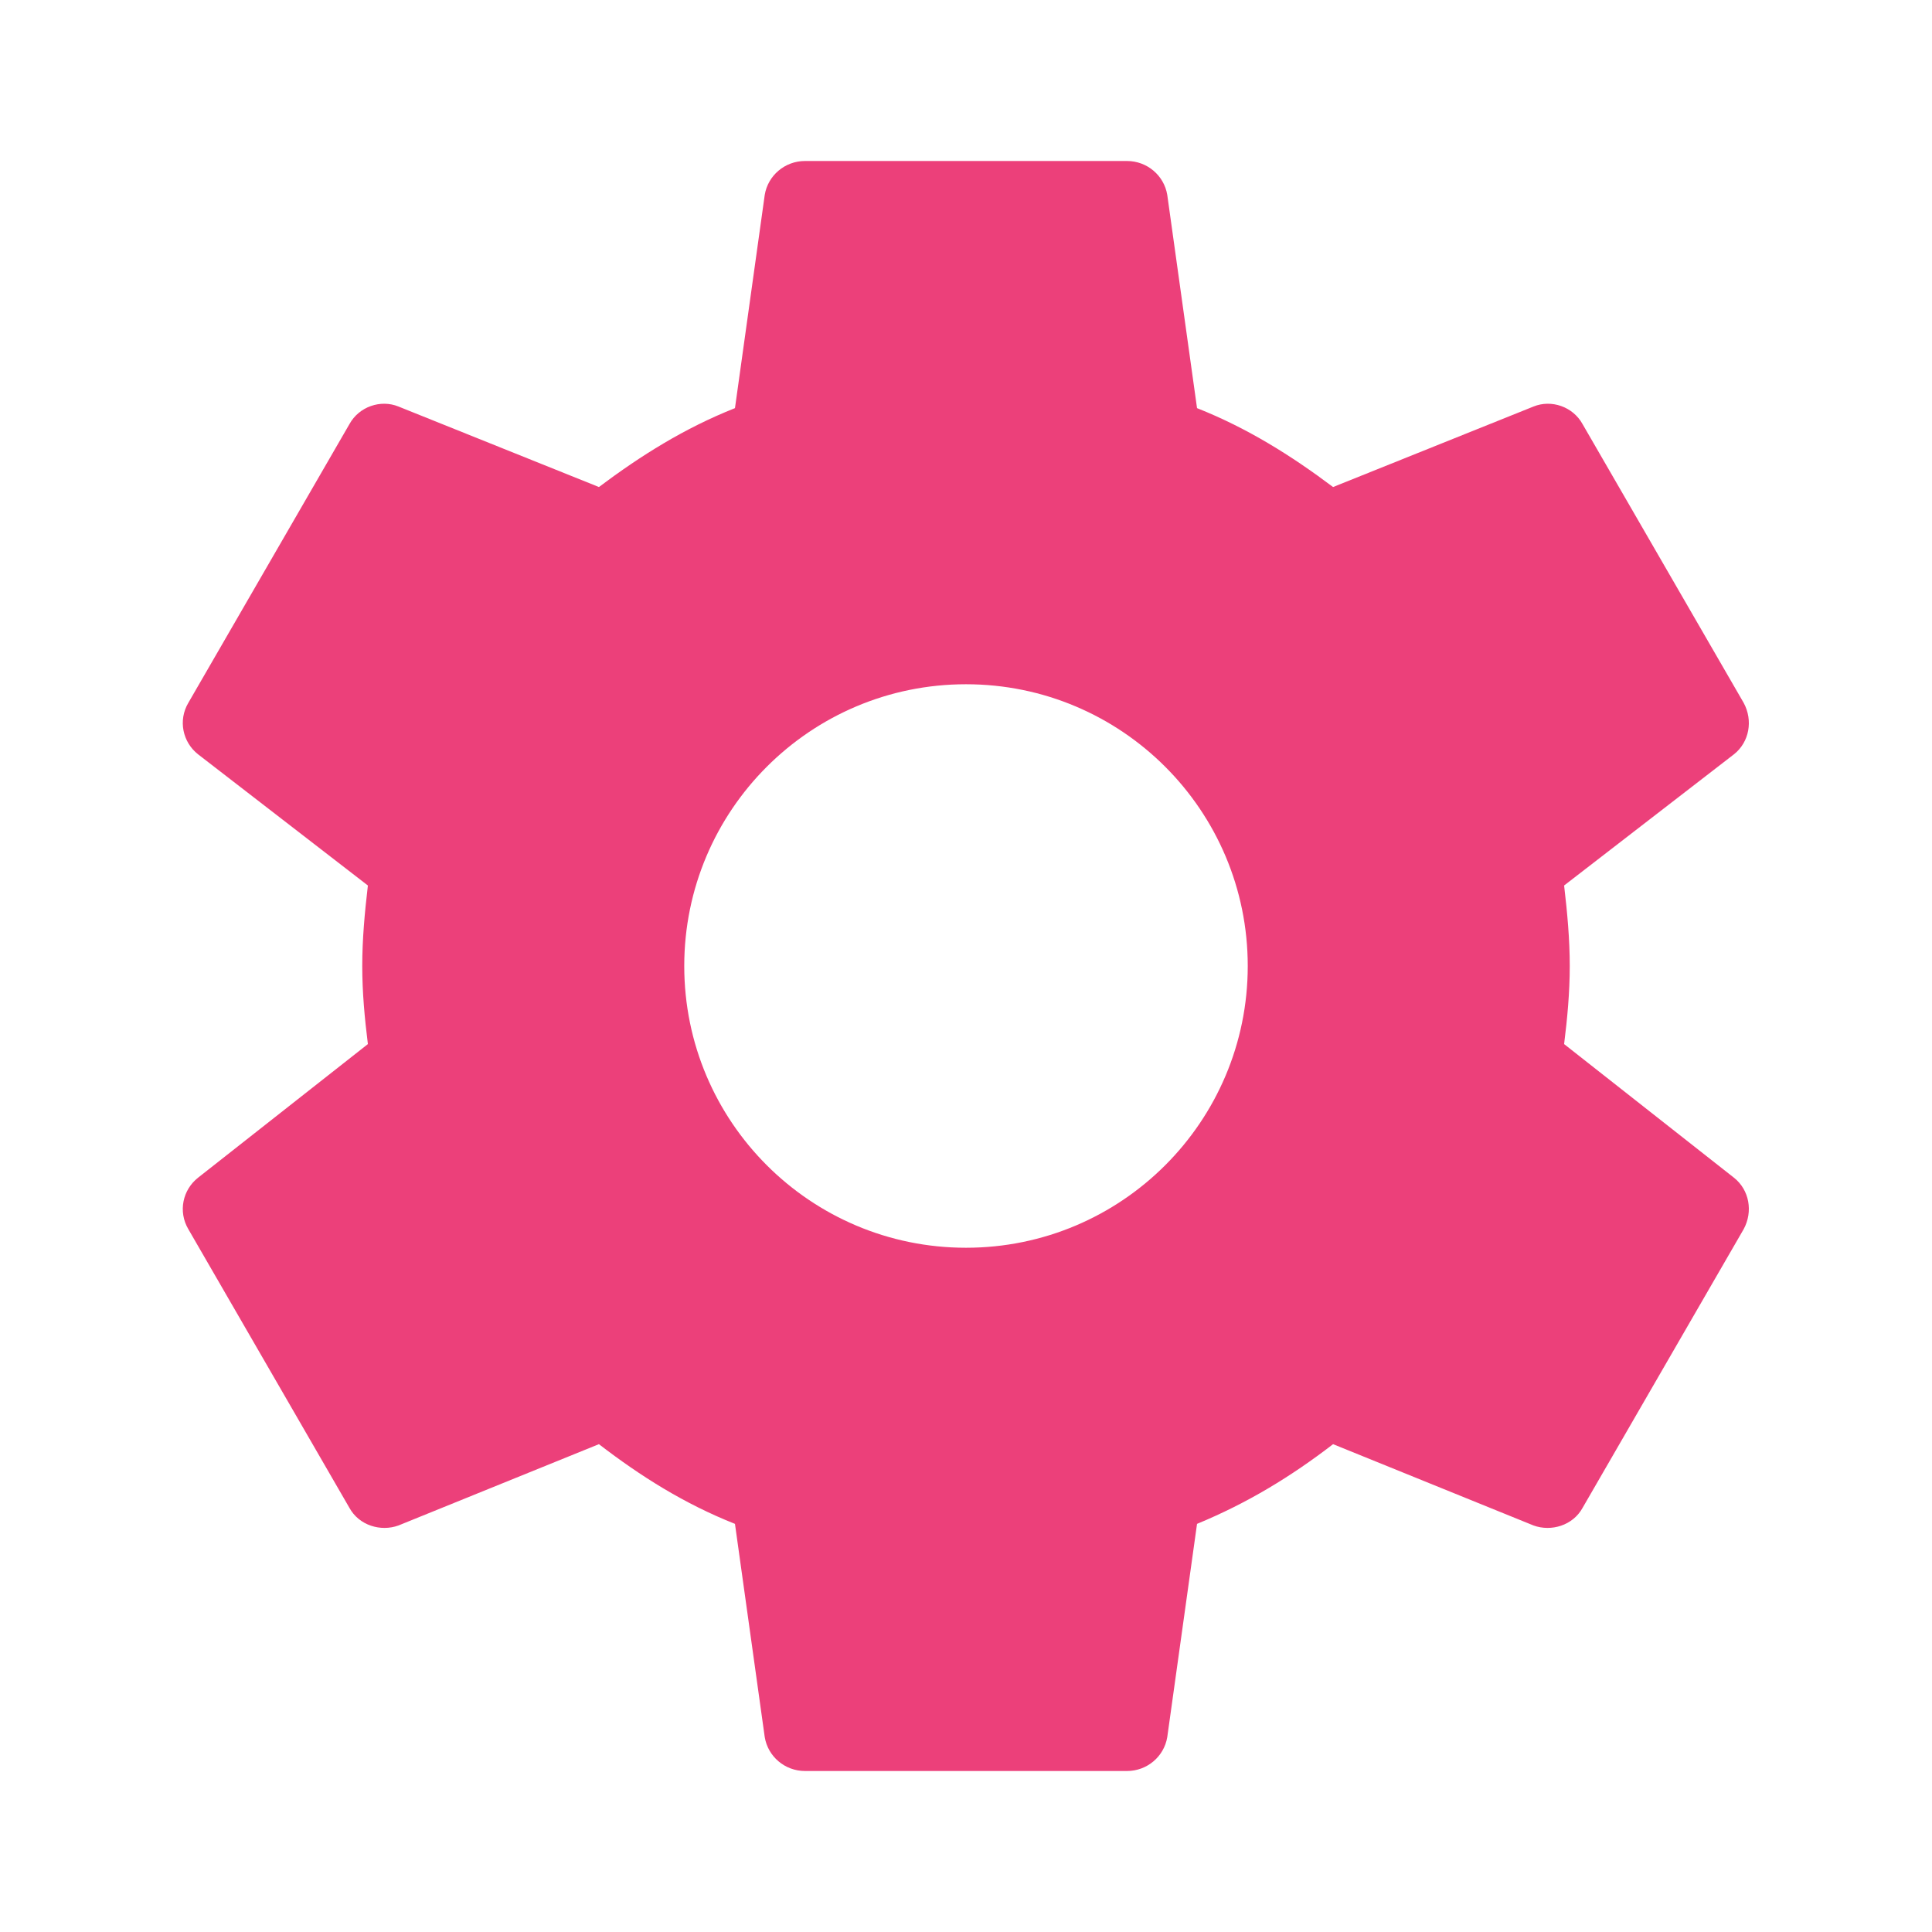
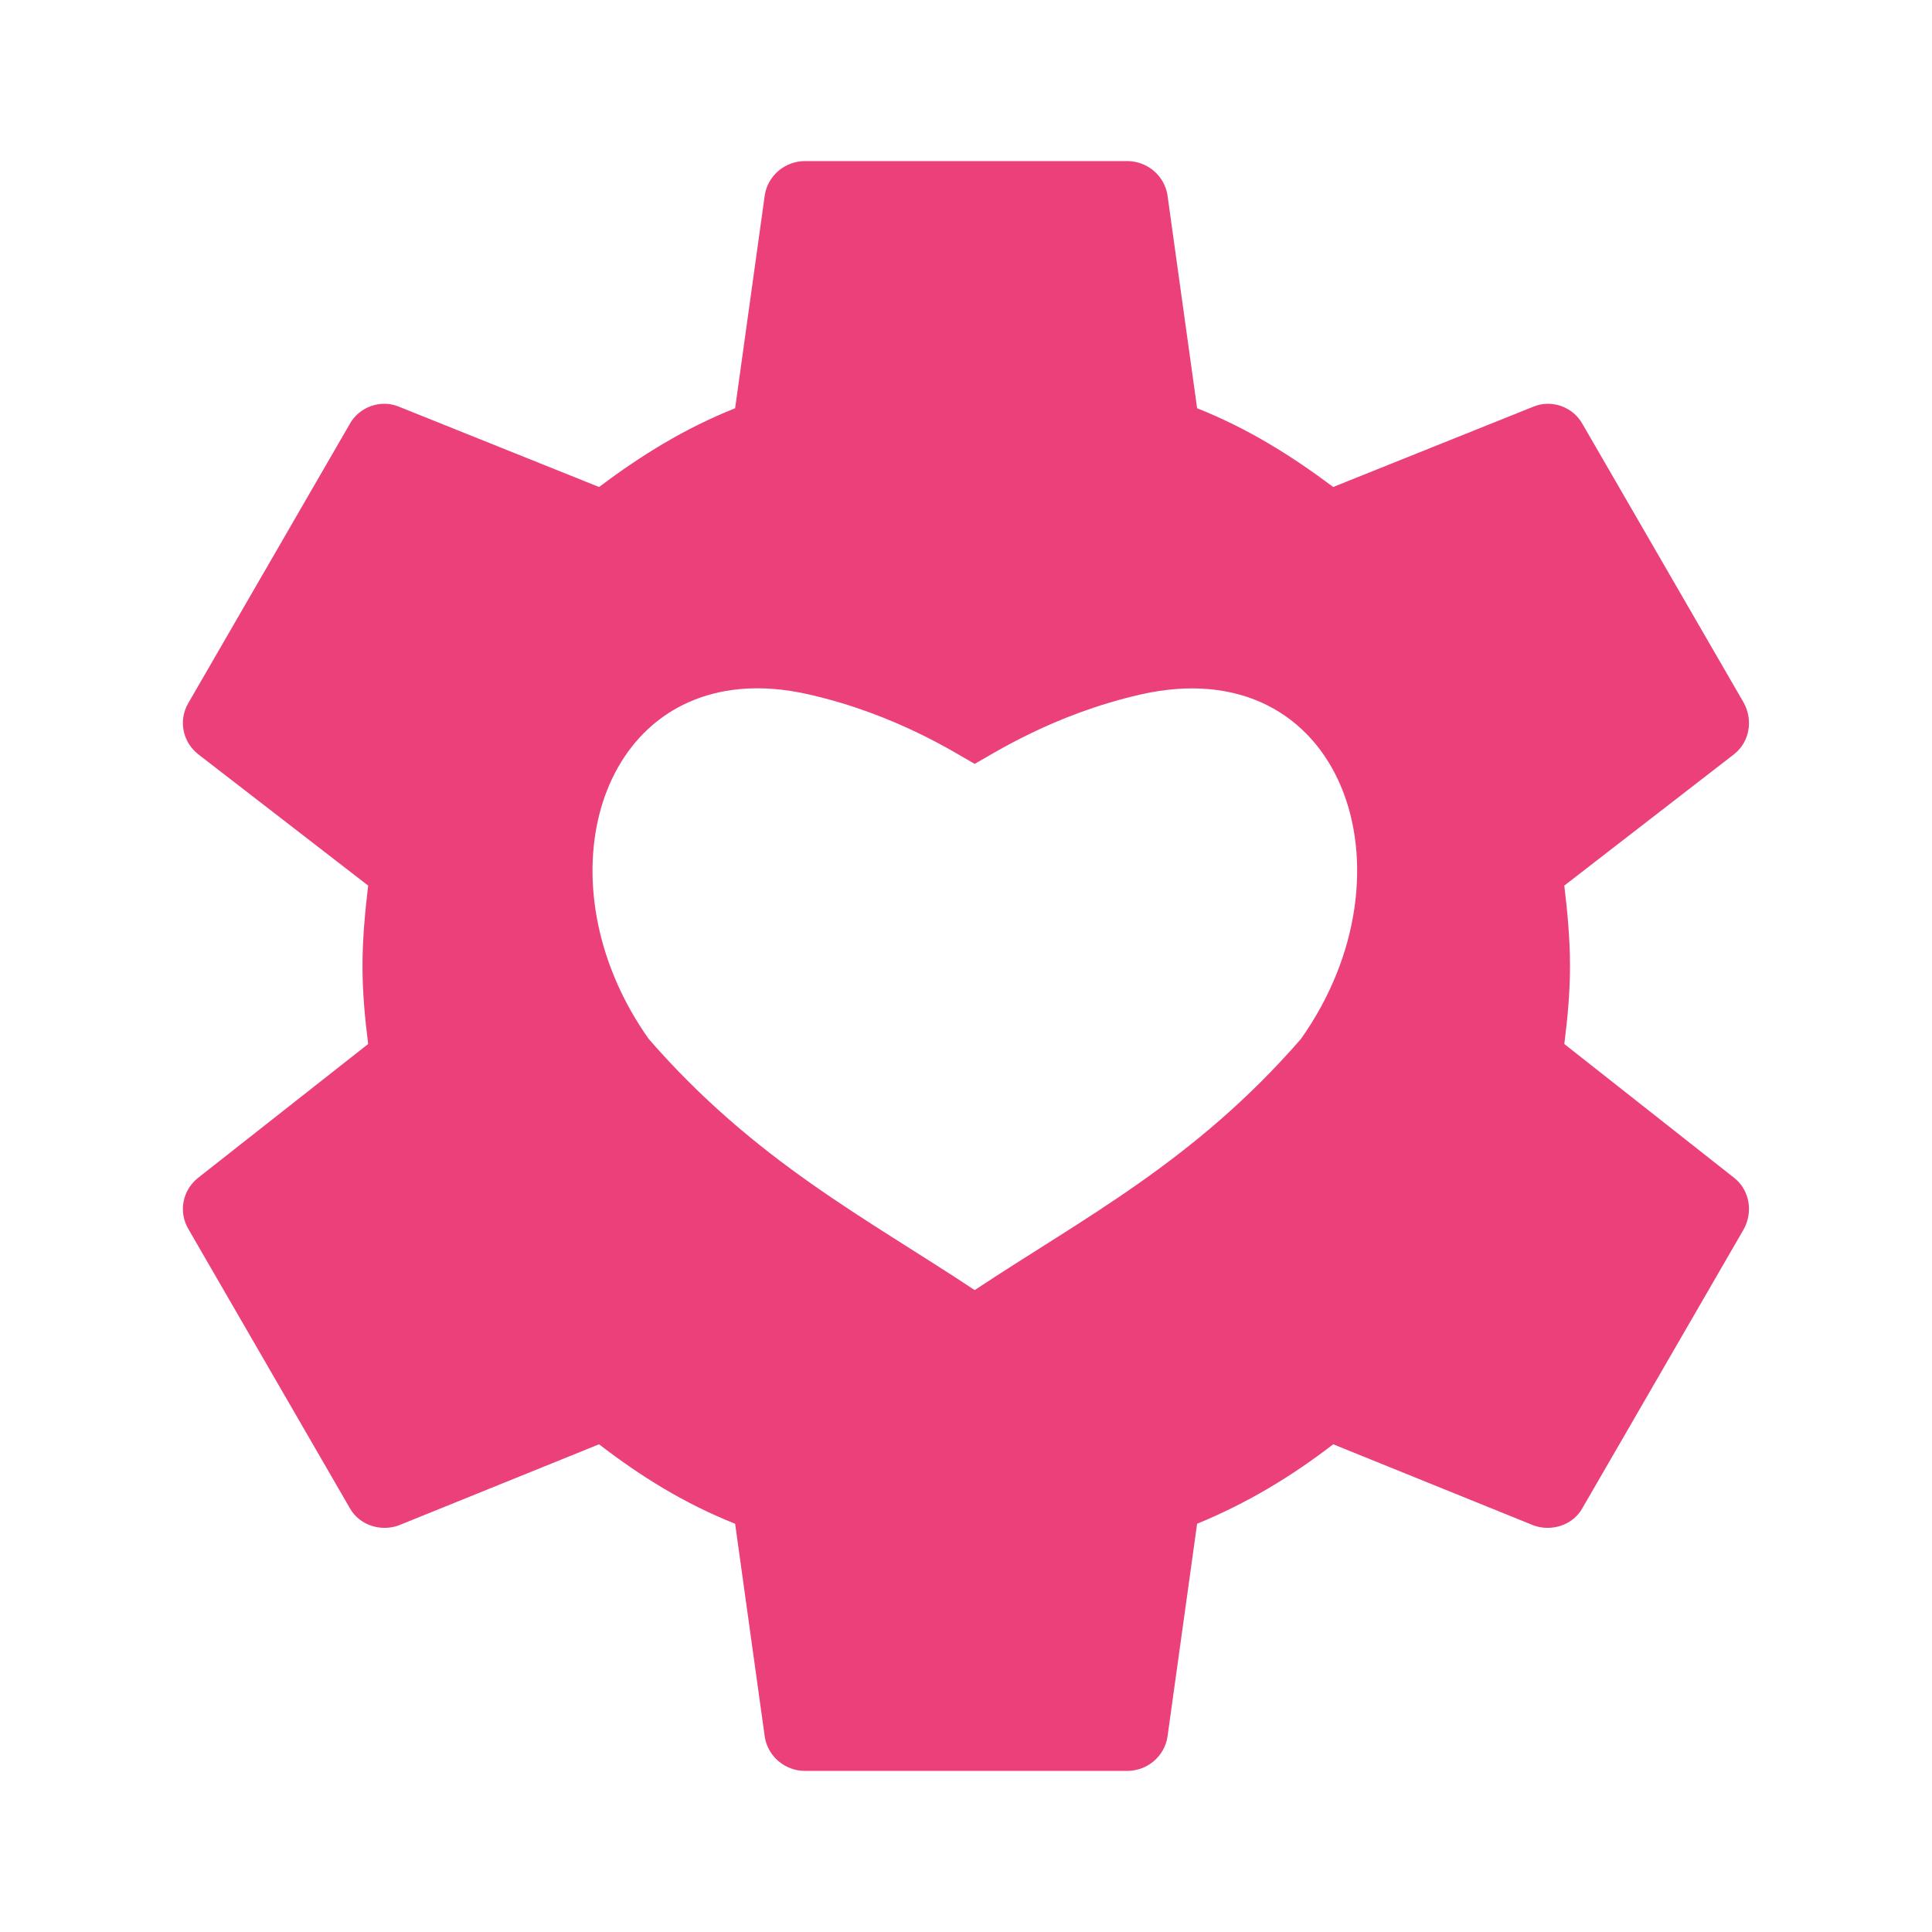
- <svg xmlns="http://www.w3.org/2000/svg" clip-rule="evenodd" fill-rule="evenodd" stroke-linejoin="round" stroke-miterlimit="1.414" version="1.1" viewBox="0 0 24 24" width="16px" height="16px" xml:space="preserve">
-   <path fill="#EC407A" d="M12,15.5A3.5,3.5 0 0,1 8.5,12A3.5,3.5 0 0,1 12,8.5A3.5,3.5 0 0,1 15.5,12A3.5,3.5 0 0,1 12,15.5M19.43,12.97C19.47,12.65 19.5,12.33 19.5,12C19.5,11.67 19.47,11.34 19.43,11L21.54,9.37C21.73,9.22 21.78,8.95 21.66,8.73L19.66,5.27C19.54,5.05 19.27,4.96 19.05,5.05L16.56,6.05C16.04,5.66 15.5,5.32 14.87,5.07L14.5,2.42C14.46,2.18 14.25,2 14,2H10C9.75,2 9.54,2.18 9.5,2.42L9.13,5.07C8.5,5.32 7.96,5.66 7.44,6.05L4.95,5.05C4.73,4.96 4.46,5.05 4.34,5.27L2.34,8.73C2.21,8.95 2.27,9.22 2.46,9.37L4.57,11C4.53,11.34 4.5,11.67 4.5,12C4.5,12.33 4.53,12.65 4.57,12.97L2.46,14.63C2.27,14.78 2.21,15.05 2.34,15.27L4.34,18.73C4.46,18.95 4.73,19.03 4.95,18.95L7.44,17.94C7.96,18.34 8.5,18.68 9.13,18.93L9.5,21.58C9.54,21.82 9.75,22 10,22H14C14.25,22 14.46,21.82 14.5,21.58L14.87,18.93C15.5,18.67 16.04,18.34 16.56,17.94L19.05,18.95C19.27,19.03 19.54,18.95 19.66,18.73L21.66,15.27C21.78,15.05 21.73,14.78 21.54,14.63L19.43,12.97Z" />
+ <svg xmlns="http://www.w3.org/2000/svg" version="1.1" viewBox="0 0 24 24" width="16px" height="16px" id="svg4">
+   <defs id="defs8" />
+   <path style="fill:#EC407A;stroke-width:0.667" d="M 6.668 1.334 C 6.501 1.334 6.361 1.453 6.334 1.613 L 6.088 3.381 C 5.668 3.548 5.308 3.773 4.961 4.033 L 3.301 3.367 C 3.154 3.307 2.975 3.367 2.895 3.514 L 1.561 5.82 C 1.474 5.967 1.514 6.146 1.641 6.246 L 3.049 7.334 C 3.022 7.561 3.002 7.78 3.002 8 C 3.002 8.22 3.022 8.433 3.049 8.646 L 1.641 9.754 C 1.514 9.854 1.474 10.033 1.561 10.18 L 2.895 12.486 C 2.975 12.633 3.154 12.686 3.301 12.633 L 4.961 11.961 C 5.308 12.228 5.668 12.452 6.088 12.619 L 6.334 14.387 C 6.361 14.547 6.501 14.666 6.668 14.666 L 9.334 14.666 C 9.501 14.666 9.641 14.547 9.668 14.387 L 9.914 12.619 C 10.334 12.446 10.694 12.228 11.041 11.961 L 12.701 12.633 C 12.848 12.686 13.027 12.633 13.107 12.486 L 14.441 10.18 C 14.521 10.033 14.488 9.854 14.361 9.754 L 12.955 8.646 C 12.982 8.433 13.002 8.22 13.002 8 C 13.002 7.78 12.982 7.561 12.955 7.334 L 14.361 6.246 C 14.488 6.146 14.521 5.967 14.441 5.82 L 13.107 3.514 C 13.027 3.367 12.848 3.307 12.701 3.367 L 11.041 4.033 C 10.694 3.773 10.334 3.548 9.914 3.381 L 9.668 1.613 C 9.641 1.453 9.501 1.334 9.334 1.334 L 6.668 1.334 z M 6.125 5.707 C 6.301 5.69 6.494 5.704 6.703 5.752 C 7.429 5.918 7.925 6.245 8.072 6.326 C 8.22 6.245 8.718 5.918 9.443 5.752 C 11.117 5.37 11.76 7.214 10.773 8.605 C 9.892 9.618 8.975 10.085 8.072 10.684 C 7.169 10.085 6.255 9.618 5.373 8.605 C 4.51 7.388 4.894 5.823 6.125 5.707 z " transform="scale(1.5)" id="path2" />
</svg>
